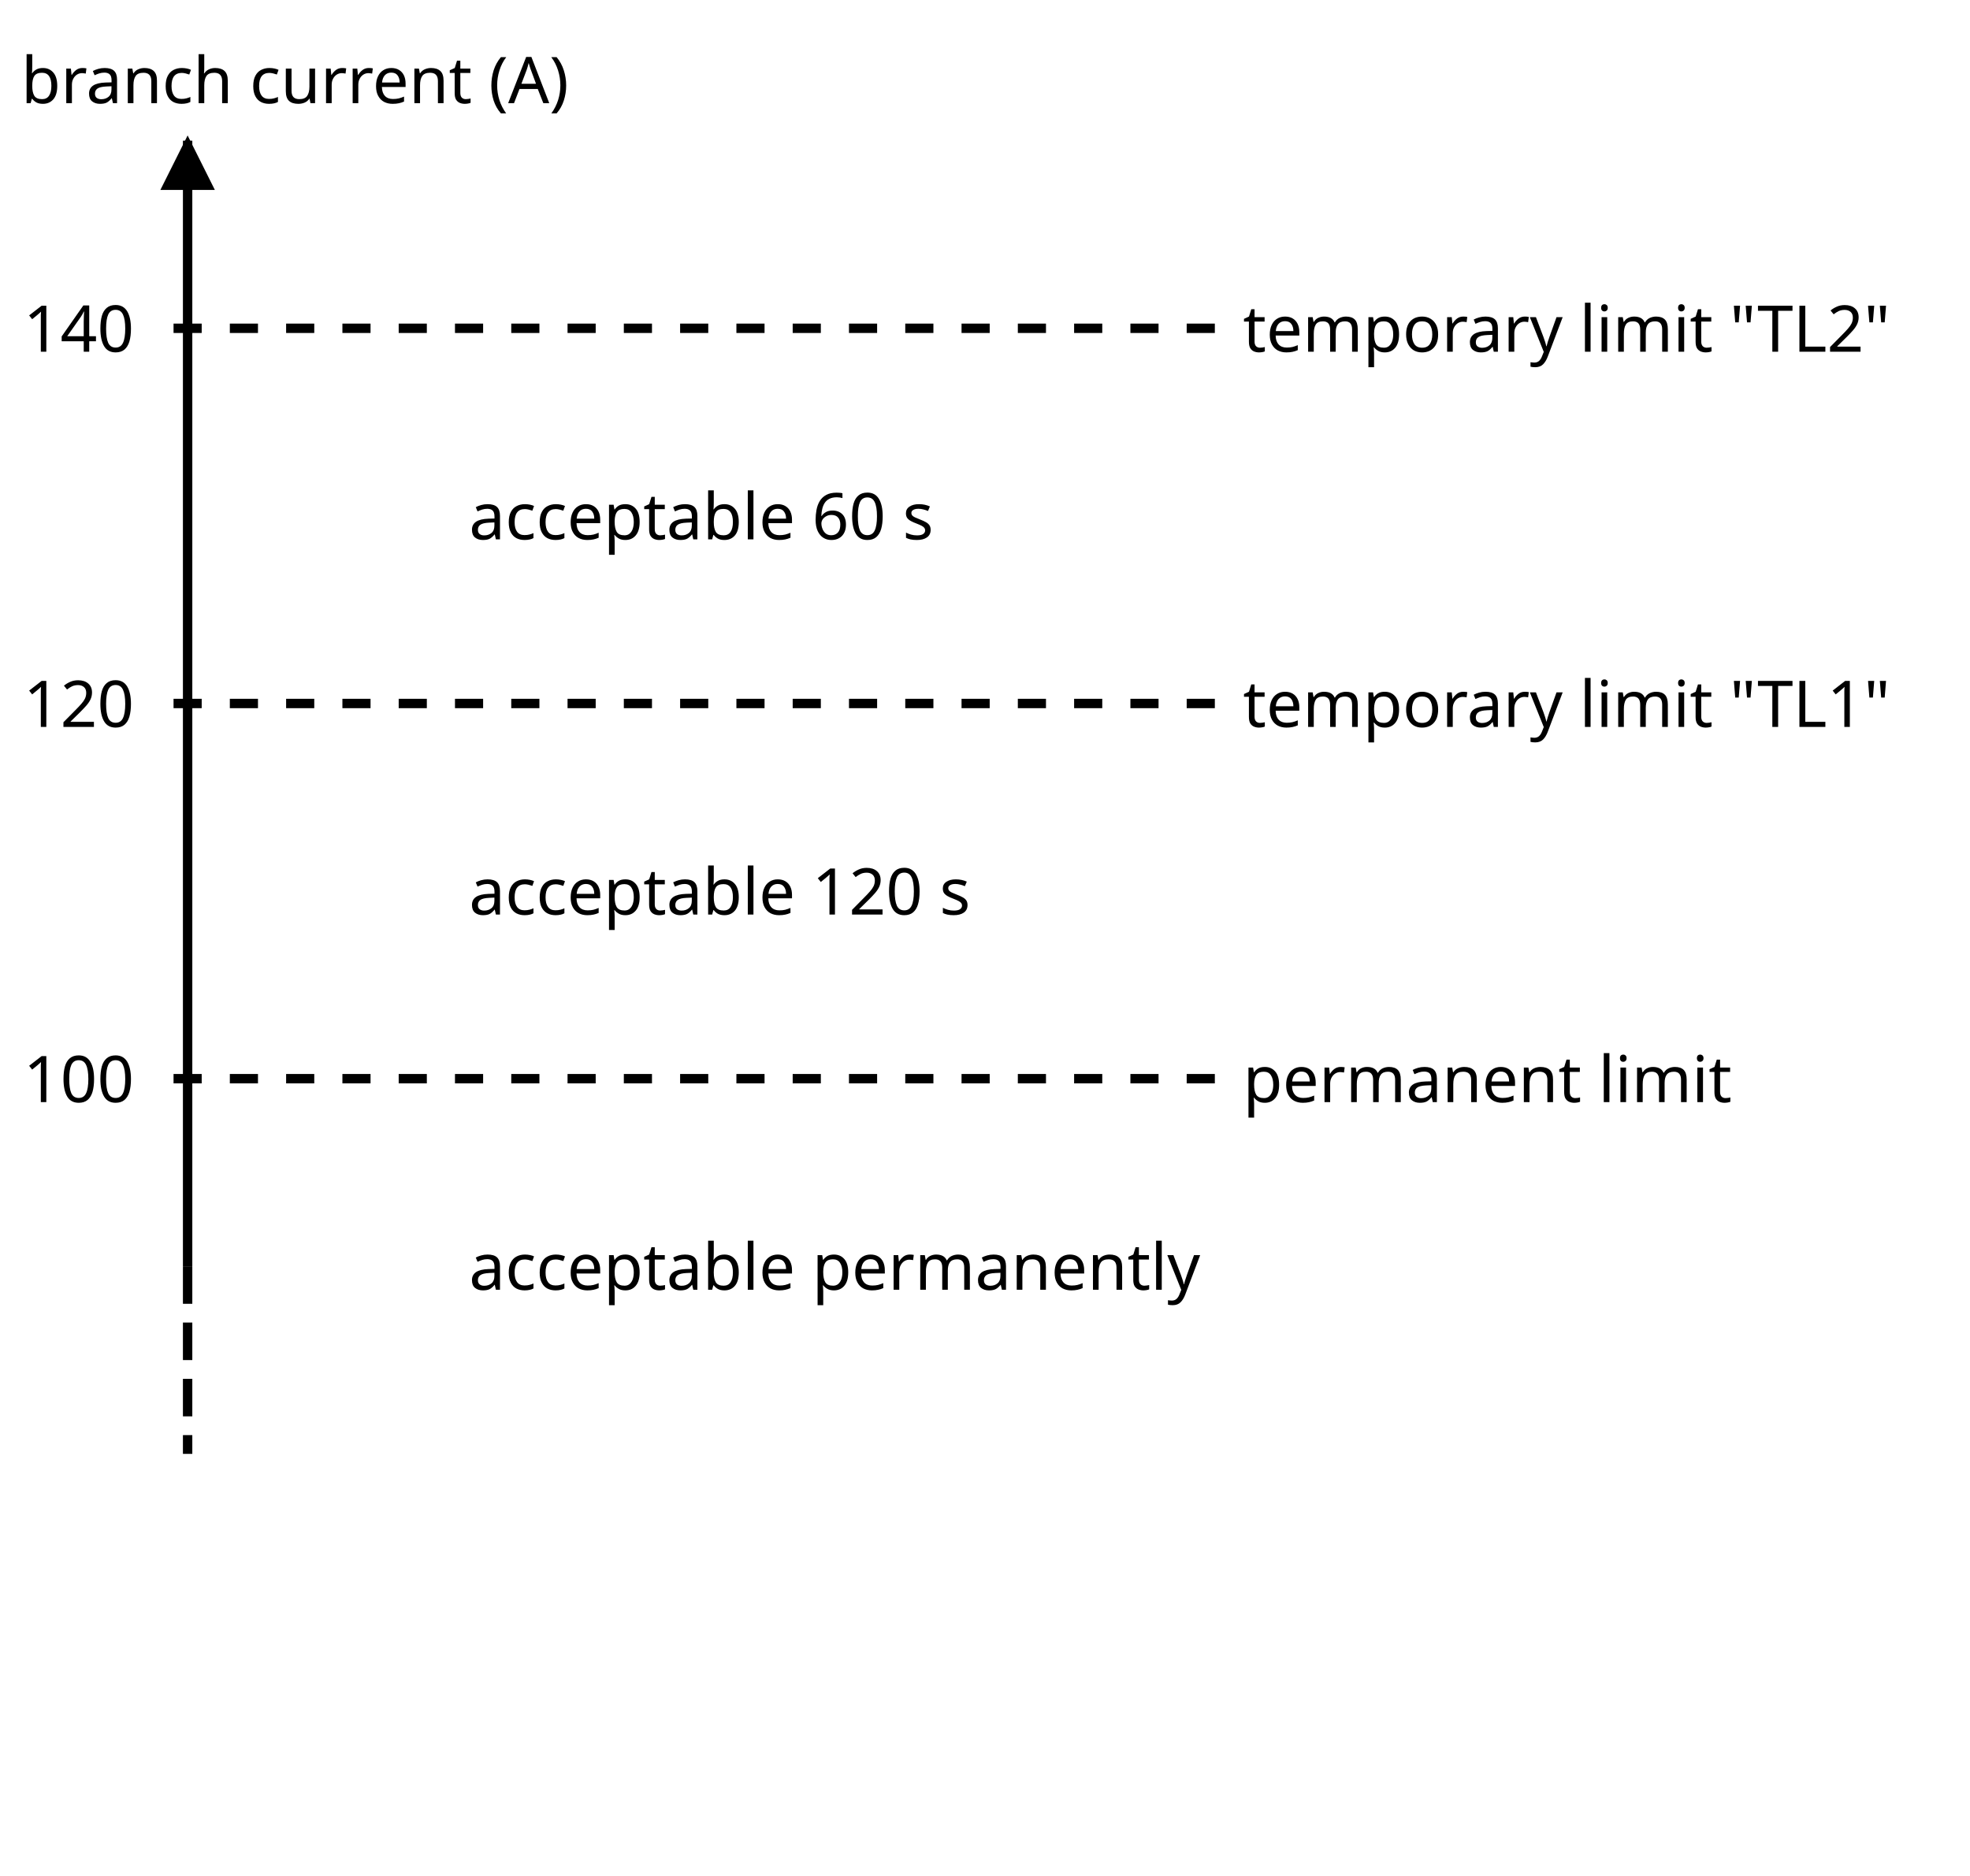
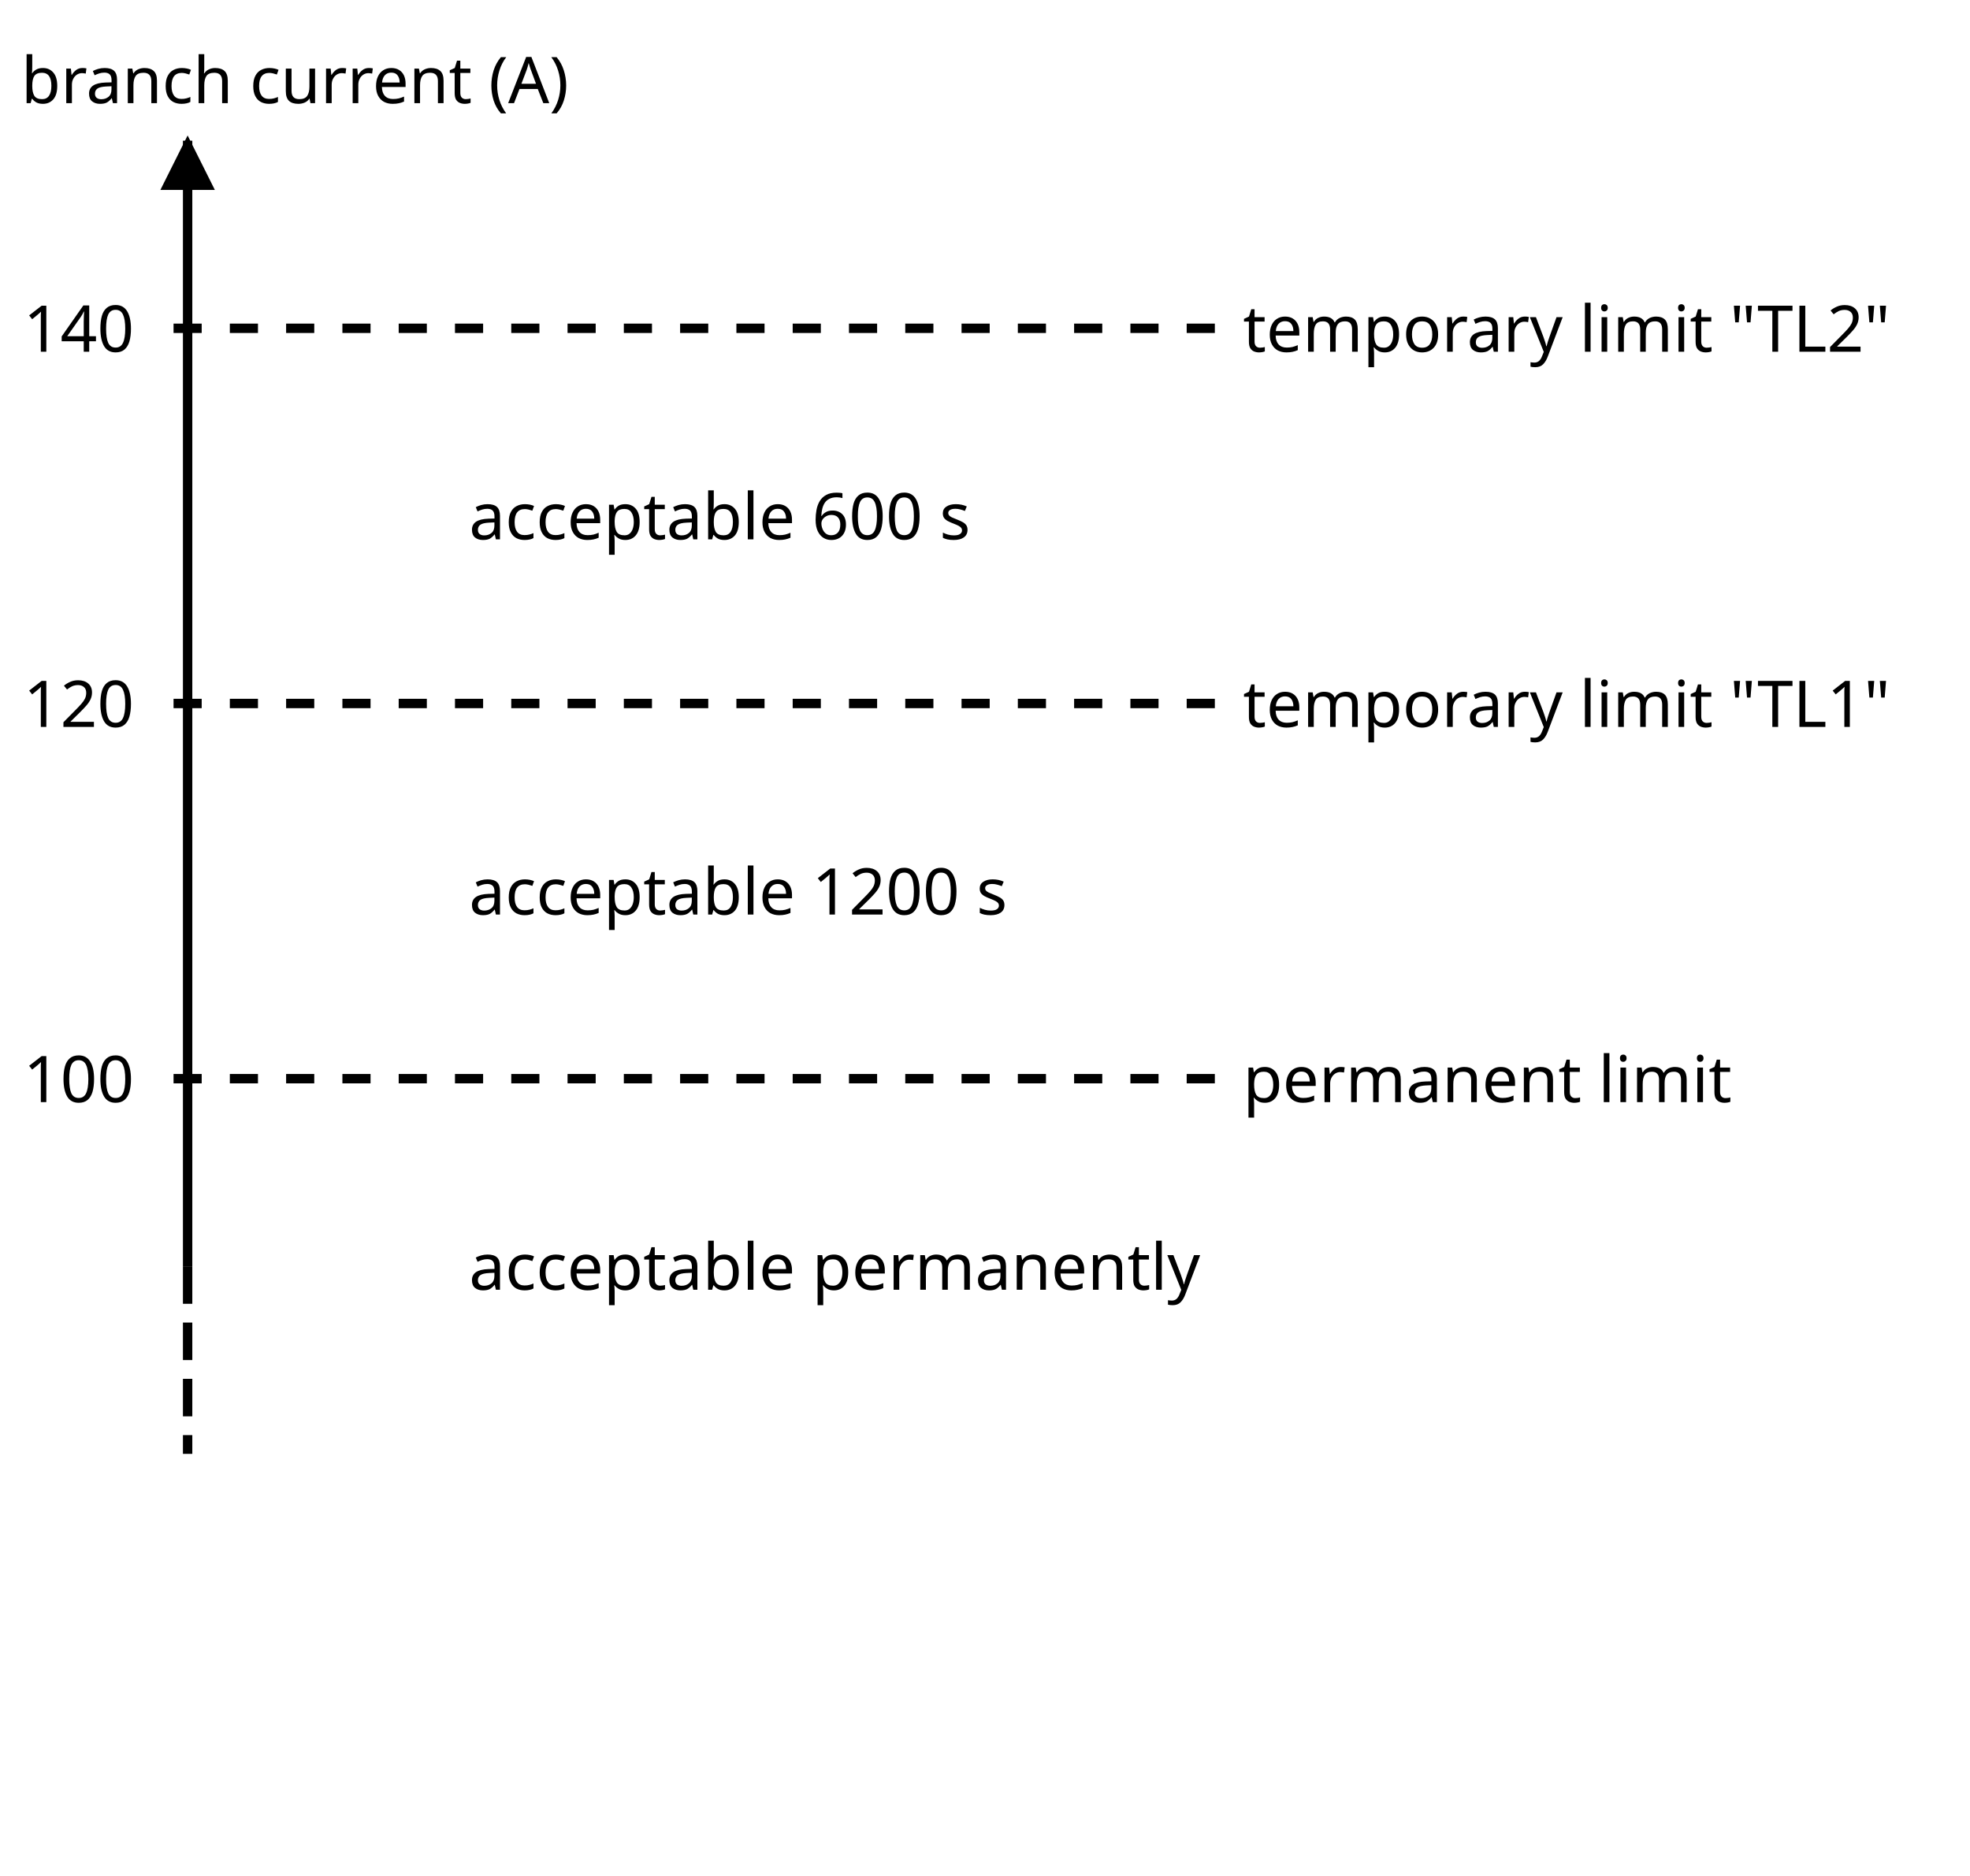
<svg xmlns="http://www.w3.org/2000/svg" width="420" height="400" version="1.1">
  <style>

text {font-size:13.75px;font-family:sans-serif;fill:#000000}
.dashed-line1 {fill:none;stroke:#000000;stroke-width:2;stroke-linecap:butt;stroke-dasharray:6, 6}
.dashed-line2 {fill:none;stroke:#000000;stroke-width:2;stroke-linecap:butt;stroke-dasharray:8, 4}
.line {fill:none;stroke:#000000;stroke-width:2;stroke-linecap:butt;}
.arrow {fill:#000000;stroke:#000000;stroke-width:1px;stroke-linecap:butt;stroke-linejoin:miter}

  </style>
  <g>
    <text x="4.5" y="22">branch current (A)</text>
    <path class="arrow" d="m 35,40 5,-10 l 5,10 z" />
    <path class="line" d="m 40,30 v 240" />
    <path class="dashed-line2" d="m 40,270 v 40" />
    <text x="265" y="235">permanent limit</text>
    <text x="100" y="275">acceptable permanently</text>
    <text x="5" y="235">100</text>
    <path class="dashed-line1" d="M 37,230 H 260" />
    <text x="265" y="155">temporary limit "TL1"</text>
    <text x="5" y="155">120</text>
-     <text x="100" y="195">acceptable 120 s</text>
+     <text x="100" y="195">acceptable 1200 s</text>
    <path class="dashed-line1" d="M 37,150 H 260" />
    <text x="265" y="75">temporary limit "TL2"</text>
    <text x="5" y="75">140</text>
-     <text x="100" y="115">acceptable 60 s</text>
+     <text x="100" y="115">acceptable 600 s</text>
    <path class="dashed-line1" d="M 37,70 H 260" />
  </g>
</svg>
